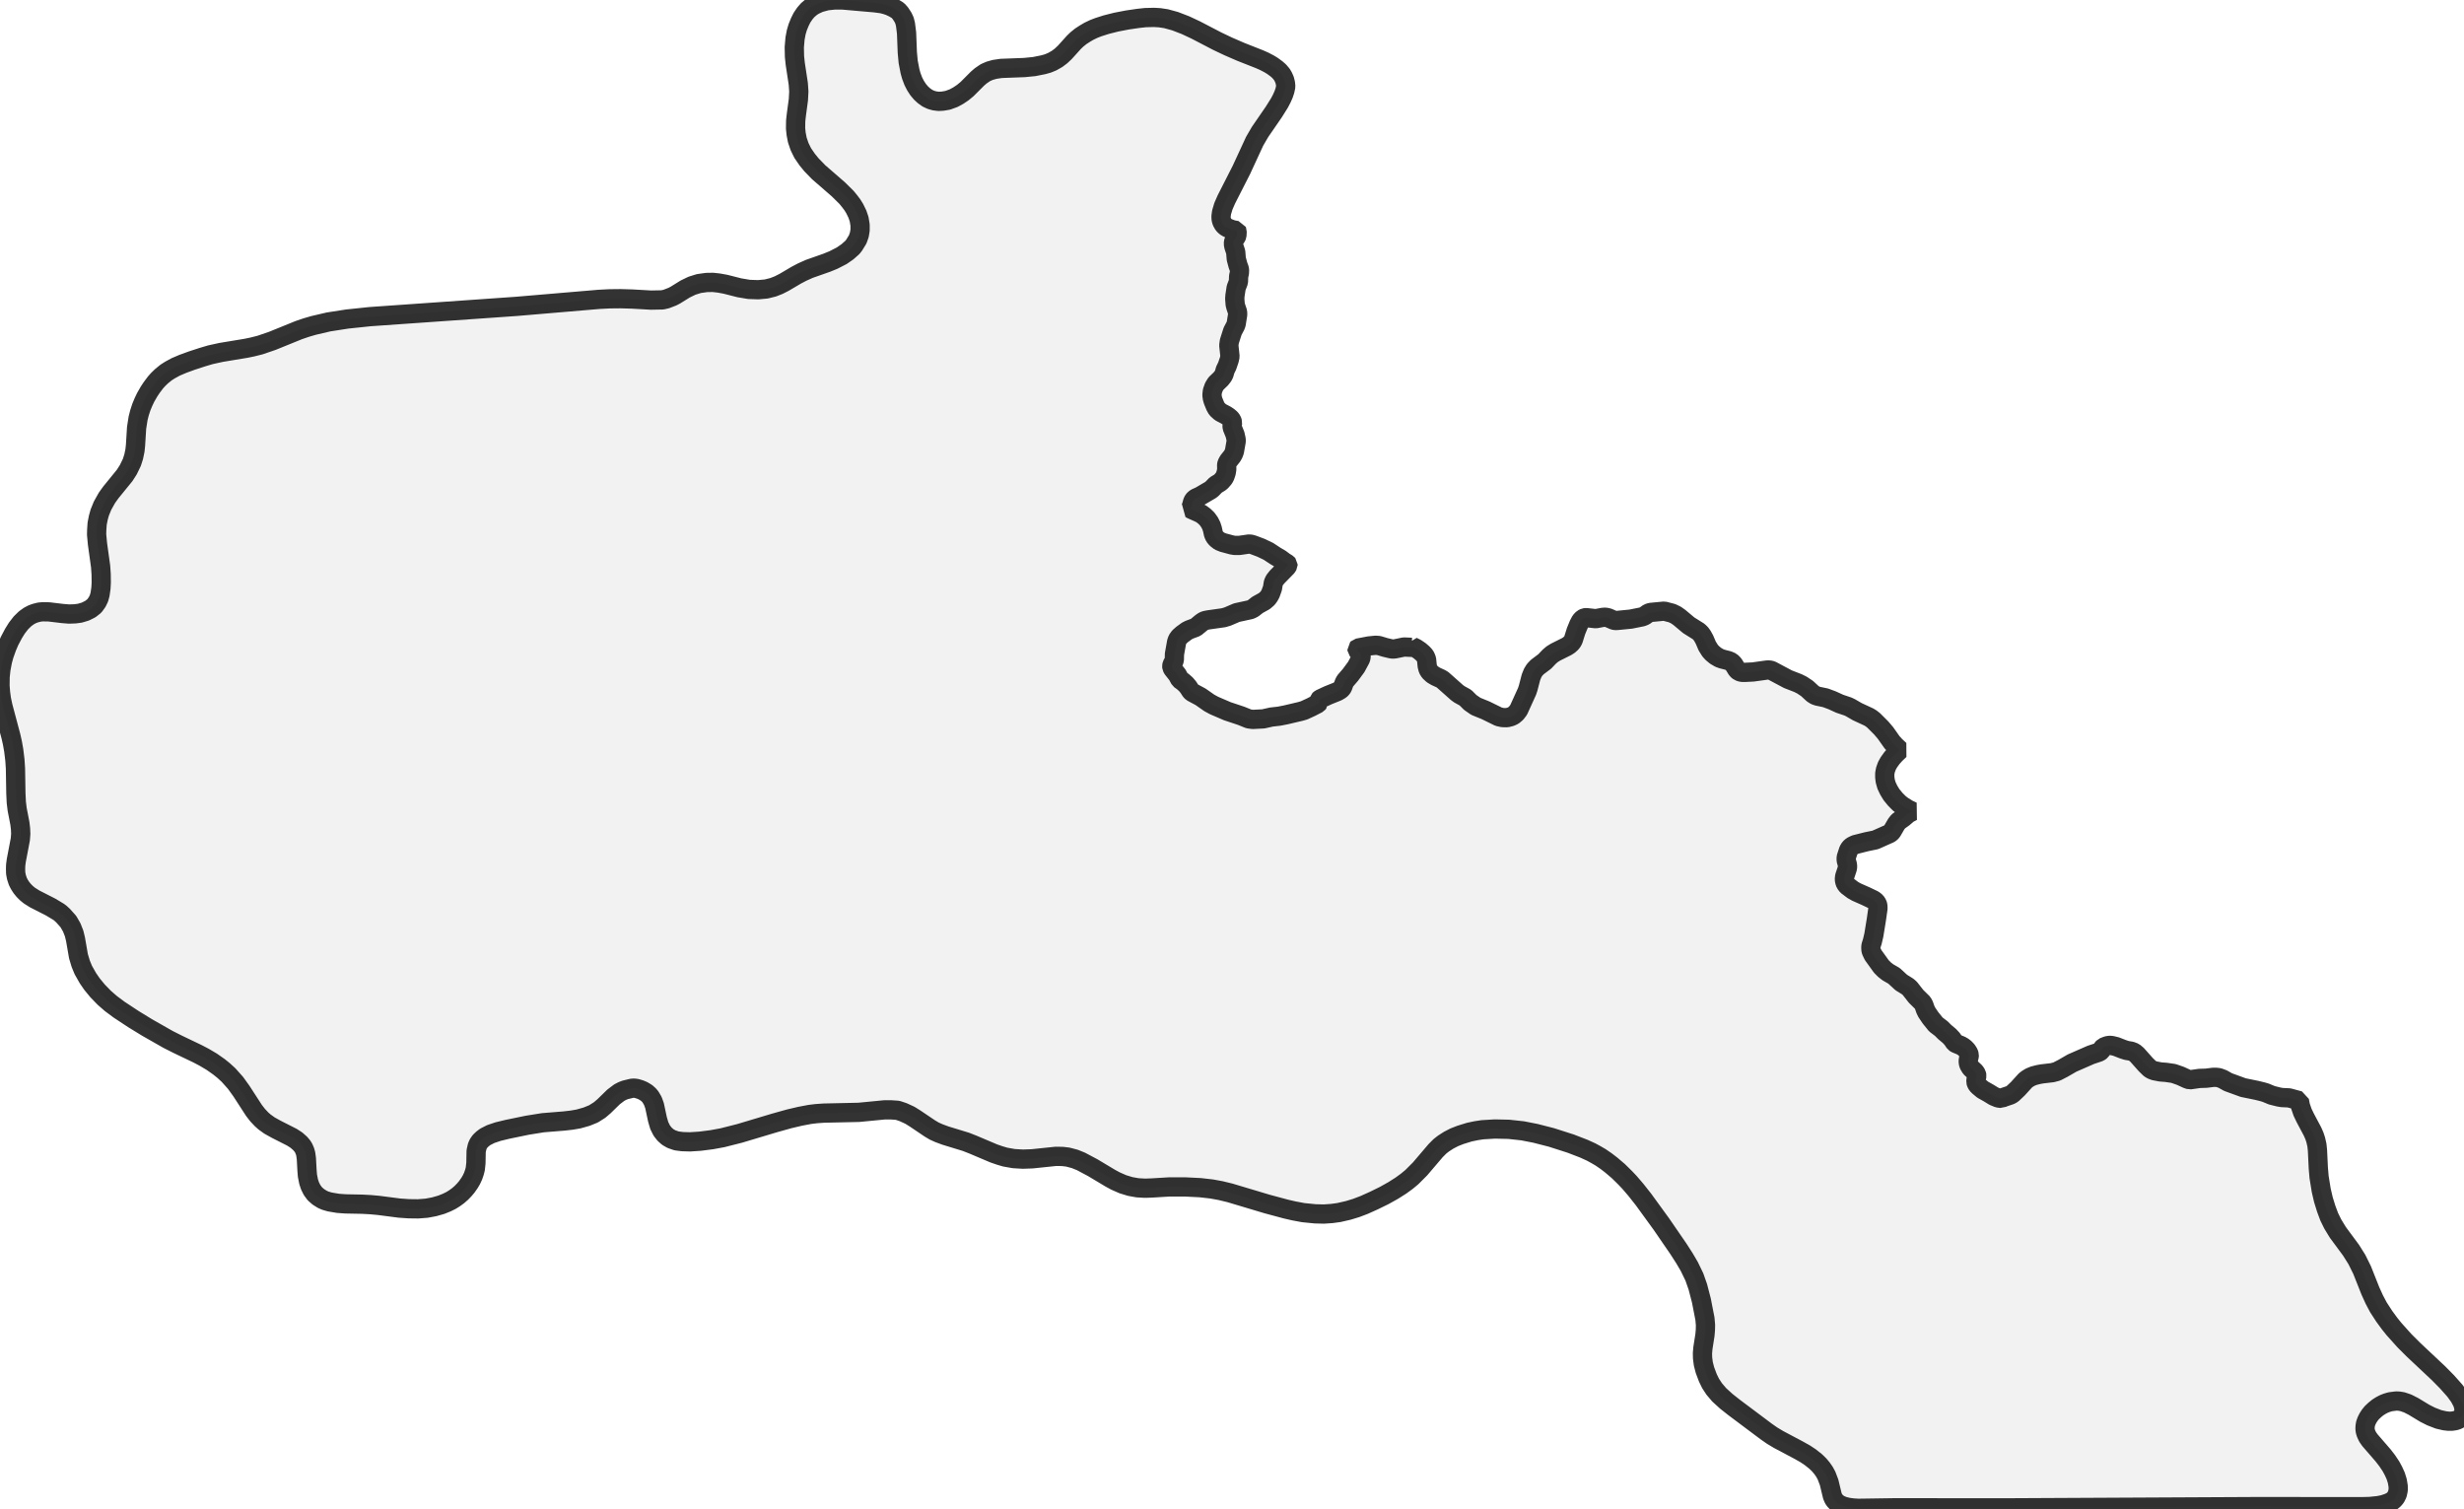
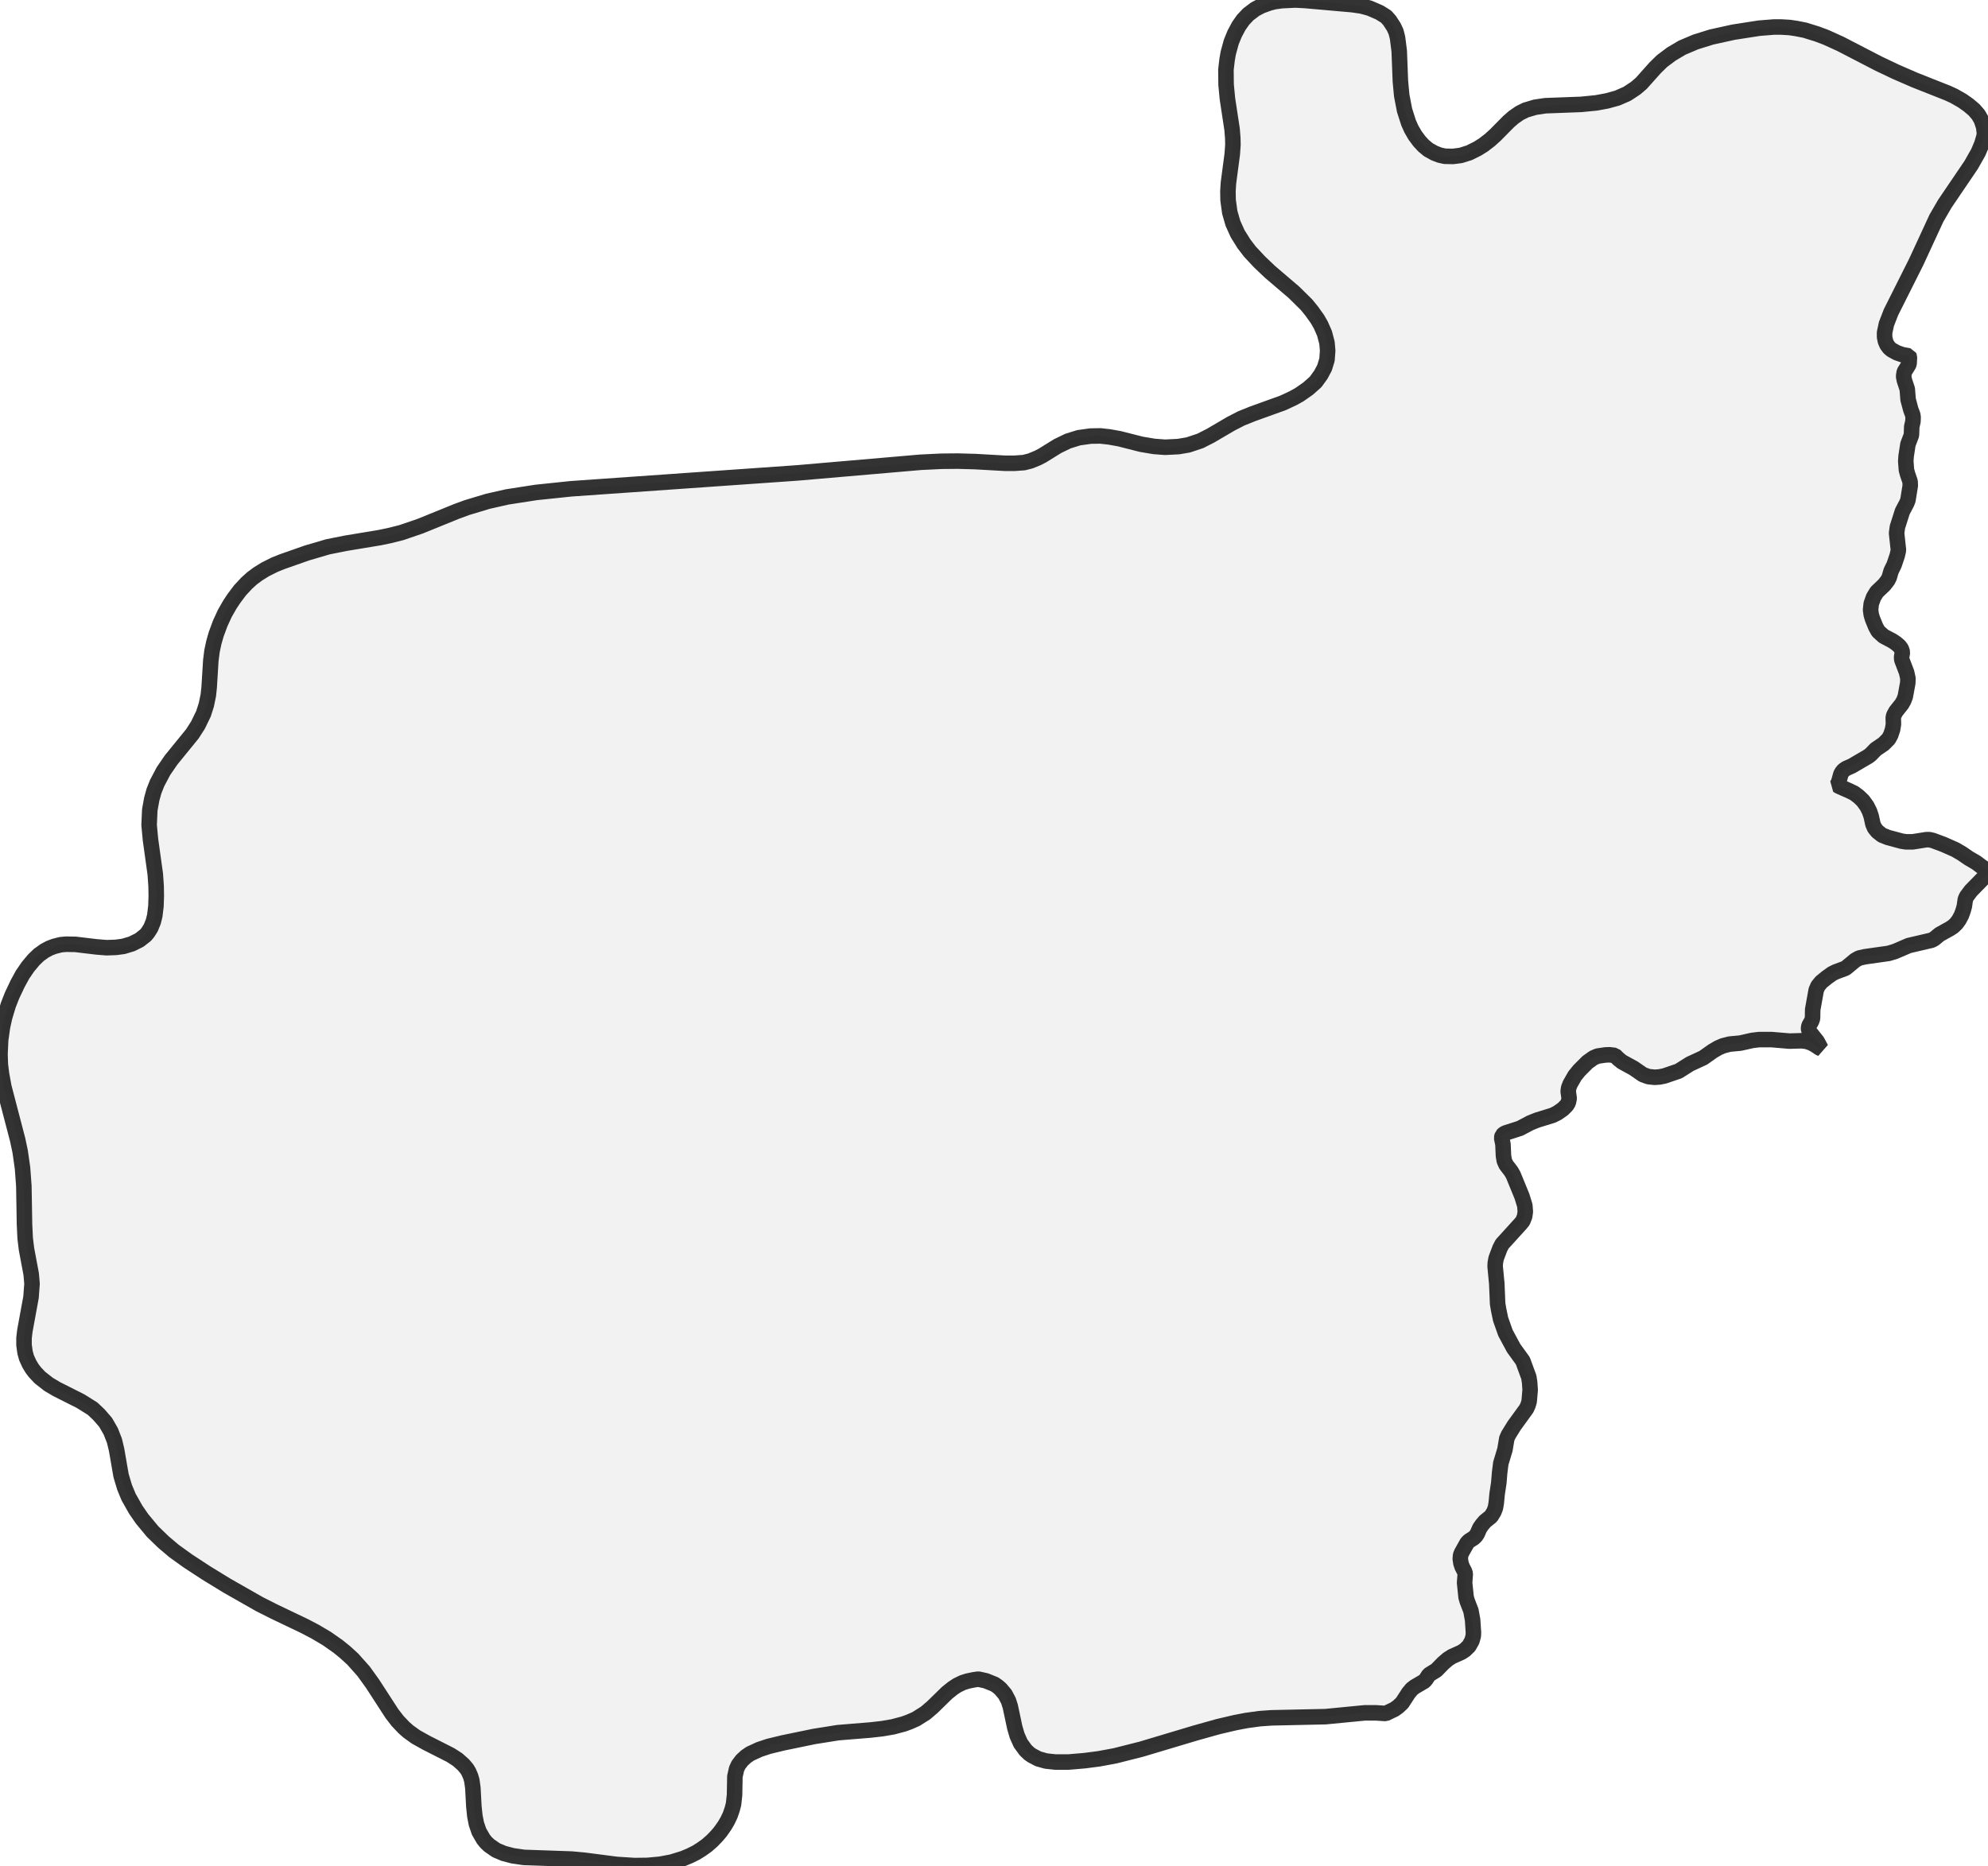
- <svg xmlns="http://www.w3.org/2000/svg" viewBox="0 0 256 156.703">
+ <svg xmlns="http://www.w3.org/2000/svg" viewBox="0 0 256 240.278">
  <style>
    g.zone {
      fill: lightgray;
      stroke-width: 2;
      stroke-linecap: square;
      stroke-linejoin: bevel;
      stroke-miterlimit: 3;
      stroke-opacity: 0.8;
      stroke: black;
      fill-opacity: 0.3;
    }
  </style>
  <g class="zone" id="zone">
-     <path d="M93.256,115.352 92.594,115.307 91.886,115.307 89.226,115.565 85.599,115.644 84.802,115.7 84.151,115.779 83.14,115.97 81.995,116.239 80.468,116.666 76.83,117.755 75.056,118.204 73.956,118.406 72.732,118.563 71.688,118.631 70.902,118.608 70.296,118.53 69.768,118.35 69.375,118.125 69.038,117.822 68.758,117.463 68.499,116.946 68.309,116.295 68.005,114.869 67.826,114.375 67.59,113.971 67.433,113.78 67.175,113.544 66.804,113.32 66.512,113.196 66.142,113.084 65.895,113.05 65.659,113.062 64.963,113.23 64.671,113.342 64.345,113.511 63.75,113.96 62.762,114.925 62.302,115.318 61.662,115.723 60.943,116.015 60.112,116.25 59.394,116.374 58.608,116.464 56.407,116.643 54.791,116.902 52.725,117.328 51.748,117.564 50.984,117.822 50.412,118.114 50.131,118.327 49.884,118.563 49.704,118.821 49.581,119.091 49.469,119.596 49.446,120.842 49.379,121.449 49.289,121.797 49.154,122.19 48.975,122.571 48.784,122.897 48.492,123.312 48.245,123.604 47.942,123.919 47.582,124.233 47.223,124.491 46.864,124.716 46.437,124.929 45.853,125.165 45.101,125.378 44.315,125.524 43.439,125.592 42.474,125.58 41.497,125.513 39.33,125.232 38.477,125.154 37.624,125.109 35.906,125.075 35.12,125.019 34.255,124.873 33.795,124.738 33.492,124.604 33.076,124.345 32.717,124.031 32.425,123.638 32.212,123.211 32.066,122.774 31.942,122.145 31.898,121.606 31.83,120.36 31.763,119.877 31.684,119.596 31.549,119.282 31.426,119.08 31.19,118.799 30.797,118.451 30.326,118.148 28.709,117.328 28.002,116.935 27.485,116.565 27.182,116.295 26.767,115.857 26.385,115.363 25.082,113.354 24.476,112.512 23.746,111.692 23.23,111.22 22.758,110.839 22.006,110.311 21.209,109.839 20.524,109.48 18.436,108.481 17.459,107.987 15.27,106.741 13.877,105.887 12.362,104.888 11.519,104.259 10.835,103.664 10.139,102.946 9.566,102.25 9.139,101.632 8.656,100.779 8.387,100.128 8.151,99.342 7.848,97.59 7.702,96.984 7.455,96.355 7.107,95.749 6.557,95.131 6.276,94.873 6.097,94.738 5.277,94.244 3.604,93.391 3.054,93.043 2.751,92.796 2.47,92.515 2.223,92.212 2.021,91.898 1.853,91.572 1.707,91.123 1.628,90.708 1.617,90.27 1.628,89.888 1.695,89.383 2.111,87.205 2.156,86.632 2.133,86.104 2.066,85.543 1.785,84.095 1.695,83.365 1.65,82.433 1.606,79.839 1.549,78.964 1.426,77.953 1.291,77.19 1.134,76.493 0.303,73.372 0.146,72.631 0.056,71.958 0,71.25 0.011,70.318 0.09,69.555 0.258,68.668 0.427,68.05 0.719,67.231 0.988,66.602 1.403,65.816 1.752,65.255 2.178,64.705 2.616,64.278 3.009,63.997 3.323,63.829 3.649,63.705 4.087,63.593 4.446,63.559 5.086,63.571 6.49,63.739 7.174,63.795 7.803,63.773 8.308,63.705 8.87,63.537 9.386,63.279 9.802,62.953 10.094,62.549 10.284,62.156 10.397,61.74 10.487,61.112 10.52,60.517 10.509,59.652 10.453,58.844 10.127,56.497 10.037,55.532 10.049,55.06 10.094,54.398 10.217,53.78 10.363,53.252 10.655,52.534 11.115,51.714 11.519,51.153 12.945,49.401 13.327,48.806 13.698,48.043 13.889,47.448 14.023,46.797 14.079,46.269 14.192,44.45 14.349,43.451 14.495,42.878 14.686,42.294 14.91,41.755 15.135,41.284 15.483,40.678 15.752,40.273 16.156,39.734 16.437,39.42 16.774,39.094 17.257,38.701 17.661,38.443 18.256,38.118 18.997,37.803 19.918,37.466 21.018,37.107 21.849,36.86 22.972,36.613 25.554,36.186 26.205,36.052 27.014,35.85 28.293,35.412 31.033,34.3 31.819,34.031 32.594,33.806 34.132,33.447 36.085,33.144 38.443,32.897 53.657,31.83 62.257,31.1 63.368,31.044 64.469,31.033 65.659,31.067 67.646,31.179 68.814,31.157 69.218,31.067 69.858,30.82 70.161,30.663 71.194,30.023 71.89,29.686 72.609,29.461 73.406,29.349 74.068,29.338 74.675,29.405 75.36,29.529 76.819,29.899 77.818,30.067 78.773,30.101 79.615,30.023 80.333,29.843 80.906,29.618 81.479,29.326 82.736,28.585 83.331,28.271 84.083,27.934 85.902,27.294 86.587,27.014 87.463,26.564 88.058,26.149 88.563,25.7 88.732,25.487 89.113,24.869 89.282,24.386 89.36,23.915 89.36,23.376 89.259,22.77 89.08,22.242 88.799,21.669 88.563,21.287 88.294,20.928 87.946,20.502 87.104,19.671 85.049,17.886 84.308,17.122 83.859,16.572 83.398,15.898 83.073,15.236 82.837,14.54 82.714,13.9 82.657,13.338 82.669,12.541 82.747,11.856 82.949,10.363 82.994,9.499 82.938,8.701 82.624,6.635 82.545,5.883 82.523,4.918 82.601,4.008 82.725,3.346 82.882,2.818 83.107,2.268 83.32,1.841 83.623,1.392 83.926,1.044 84.285,0.741 84.6,0.539 85.161,0.281 85.913,0.079 86.677,0 87.564,0 90.91,0.292 91.651,0.393 92.077,0.505 92.437,0.629 92.863,0.831 93.29,1.089 93.548,1.381 93.818,1.796 93.975,2.133 94.076,2.537 94.188,3.424 94.267,5.457 94.357,6.422 94.547,7.41 94.682,7.893 94.895,8.454 95.12,8.892 95.39,9.308 95.693,9.667 95.985,9.936 96.344,10.195 96.726,10.374 97.085,10.475 97.512,10.531 97.938,10.509 98.466,10.419 99.083,10.195 99.577,9.925 100.026,9.622 100.476,9.252 101.553,8.174 101.89,7.882 102.384,7.545 102.822,7.354 103.339,7.208 104.024,7.107 106.426,7.017 107.448,6.916 108.402,6.725 108.874,6.591 109.334,6.4 109.828,6.119 110.244,5.805 110.637,5.434 111.58,4.39 111.883,4.098 112.287,3.772 112.736,3.481 113.14,3.245 113.657,2.998 114.128,2.818 114.937,2.56 115.958,2.302 117.126,2.077 118.271,1.909 119.001,1.83 119.899,1.808 120.472,1.841 121.146,1.942 122.089,2.201 123.167,2.616 124.222,3.11 126.467,4.278 127.601,4.817 128.893,5.378 130.857,6.153 131.34,6.366 131.857,6.635 132.205,6.849 132.62,7.152 132.89,7.388 133.17,7.713 133.316,7.96 133.462,8.286 133.552,8.645 133.586,8.982 133.496,9.409 133.361,9.813 133.17,10.24 132.935,10.689 132.351,11.621 130.914,13.709 130.352,14.674 128.982,17.639 127.411,20.726 127.107,21.422 126.917,22.062 126.86,22.478 126.872,22.77 126.95,23.039 127.119,23.342 127.332,23.544 127.557,23.679 128.062,23.87 128.5,23.948 128.533,24.027 128.511,24.476 128.466,24.577 128.185,25.026 128.14,25.329 128.196,25.61 128.387,26.183 128.443,26.89 128.623,27.564 128.758,27.923 128.78,28.08 128.769,28.361 128.69,28.709 128.668,29.282 128.432,29.899 128.309,30.707 128.286,31.033 128.331,31.628 128.41,31.92 128.578,32.414 128.589,32.683 128.432,33.66 128.354,33.862 128.062,34.413 127.725,35.468 127.669,35.883 127.792,37.029 127.714,37.388 127.5,38.017 127.298,38.432 127.175,38.859 127.074,39.061 126.838,39.364 126.333,39.847 126.119,40.195 125.962,40.633 125.917,41.048 125.962,41.374 126.041,41.643 126.265,42.193 126.434,42.496 126.793,42.822 127.388,43.136 127.624,43.294 127.848,43.484 127.983,43.664 128.062,43.9 128.006,44.225 128.017,44.405 128.32,45.157 128.432,45.663 128.432,45.865 128.253,46.886 128.152,47.156 128.017,47.392 127.624,47.886 127.478,48.155 127.444,48.312 127.455,48.75 127.399,49.098 127.276,49.469 127.164,49.682 126.872,50.019 126.714,50.142 126.31,50.389 125.929,50.782 125.771,50.906 124.66,51.557 124.278,51.725 124.098,51.849 123.997,51.972 123.919,52.107 123.762,52.669 123.661,52.848 123.818,52.938 124.48,53.23 124.806,53.387 125.12,53.623 125.412,53.904 125.67,54.263 125.85,54.622 125.962,54.959 126.074,55.475 126.187,55.734 126.378,55.969 126.692,56.216 127.085,56.374 128.006,56.621 128.298,56.666 128.758,56.666 129.768,56.52 129.993,56.542 130.24,56.621 131.015,56.913 131.789,57.283 132.519,57.766 133.036,58.069 133.44,58.372 133.754,58.563 133.821,58.642 133.821,58.709 133.709,58.9 132.676,59.955 132.418,60.281 132.295,60.55 132.205,61.112 132.003,61.673 131.868,61.92 131.688,62.167 131.363,62.448 130.655,62.841 130.195,63.2 129.926,63.335 128.488,63.649 127.545,64.053 127.13,64.177 125.547,64.401 125.255,64.458 125.064,64.525 124.817,64.693 124.233,65.176 123.571,65.423 123.324,65.547 122.83,65.906 122.527,66.175 122.336,66.445 122.246,66.703 122.021,67.961 122.01,68.556 121.943,68.746 121.774,69.038 121.741,69.207 121.752,69.33 121.842,69.499 122.324,70.105 122.583,70.588 122.908,70.824 123.211,71.093 123.458,71.385 123.717,71.789 123.84,71.913 124.738,72.395 125.637,73.024 126.131,73.294 127.512,73.889 128.96,74.371 129.735,74.686 130.161,74.742 131.25,74.686 132.104,74.495 132.901,74.405 133.586,74.27 135.113,73.911 135.494,73.799 136.202,73.473 136.92,73.103 137.021,72.979 136.988,72.822 136.999,72.755 137.179,72.609 137.976,72.238 138.953,71.845 139.256,71.666 139.39,71.542 139.491,71.396 139.66,70.936 139.761,70.745 140.311,70.105 140.906,69.297 141.366,68.443 141.411,68.241 141.411,68.073 141.31,67.882 140.996,67.523 140.985,67.41 141.063,67.332 142.242,67.107 142.905,67.04 143.241,67.062 143.915,67.264 144.488,67.399 144.701,67.433 144.948,67.41 145.869,67.22 146.666,67.253 146.744,67.22 146.744,67.163 147.126,67.354 147.508,67.612 147.822,67.882 148.047,68.129 148.137,68.309 148.215,68.511 148.283,69.196 148.372,69.532 148.53,69.791 148.833,70.071 149.17,70.273 149.664,70.498 149.877,70.621 151.381,71.958 151.628,72.137 152.257,72.485 152.751,72.979 153.335,73.383 154.357,73.799 155.704,74.461 156.108,74.551 156.569,74.562 156.962,74.461 157.231,74.338 157.523,74.091 157.781,73.754 158.657,71.823 158.769,71.486 159.061,70.363 159.241,69.914 159.443,69.589 159.724,69.297 160.487,68.724 160.97,68.219 161.273,67.961 161.621,67.747 162.766,67.175 163.013,67.017 163.238,66.815 163.361,66.658 163.462,66.467 163.743,65.569 164.024,64.884 164.226,64.502 164.439,64.278 164.63,64.188 164.798,64.166 165.798,64.278 166.505,64.143 166.797,64.121 167.1,64.188 167.661,64.435 167.841,64.469 168.043,64.458 169.424,64.323 170.603,64.087 170.861,63.986 171.254,63.705 171.49,63.627 172.905,63.492 173.724,63.705 174.14,63.907 174.488,64.154 175.453,64.963 176.475,65.603 176.688,65.805 176.868,66.052 177.081,66.434 177.373,67.118 177.676,67.601 177.901,67.848 178.238,68.129 178.642,68.365 178.923,68.466 179.574,68.634 179.877,68.769 180.113,69.005 180.472,69.589 180.674,69.757 180.944,69.847 181.224,69.858 182.134,69.813 183.582,69.611 183.852,69.611 184.054,69.656 185.76,70.565 186.804,70.97 187.209,71.172 187.748,71.531 188.331,72.07 188.59,72.238 188.848,72.328 189.656,72.496 190.352,72.755 191.138,73.114 192.003,73.406 192.261,73.529 192.957,73.934 194.17,74.495 194.406,74.641 194.664,74.843 195.45,75.629 195.899,76.157 196.572,77.111 196.932,77.504 197.381,77.919 196.92,78.357 196.561,78.761 196.247,79.199 196.045,79.559 195.888,79.996 195.82,80.367 195.82,80.738 195.865,81.119 196,81.602 196.236,82.096 196.516,82.556 196.92,83.05 197.336,83.466 197.673,83.724 198.234,84.072 198.706,84.297 198.268,84.521 197.751,84.959 197.235,85.33 197.022,85.599 196.572,86.374 196.438,86.52 196.303,86.61 194.843,87.261 193.911,87.452 192.755,87.744 192.407,87.912 192.205,88.092 192.059,88.327 191.812,89.08 191.812,89.36 191.935,89.821 191.958,90.034 191.924,90.247 191.655,91.056 191.621,91.359 191.666,91.595 191.733,91.785 191.913,92.021 192.508,92.47 192.89,92.684 193.855,93.11 194.653,93.492 194.9,93.683 195.045,93.907 195.102,94.087 195.113,94.379 194.944,95.558 194.686,97.141 194.529,97.815 194.394,98.23 194.372,98.421 194.383,98.668 194.417,98.814 194.608,99.218 195.472,100.419 195.798,100.745 196.146,101.015 196.786,101.385 197.527,102.07 198.212,102.497 198.425,102.687 199.076,103.518 199.761,104.192 199.885,104.428 200.042,104.877 200.176,105.157 200.569,105.741 201.131,106.437 201.692,106.864 202.051,107.223 202.534,107.628 202.826,107.942 203.084,108.324 203.219,108.413 203.736,108.627 203.949,108.75 204.151,108.908 204.364,109.132 204.533,109.402 204.6,109.604 204.589,109.75 204.522,110.008 204.488,110.244 204.51,110.457 204.566,110.637 204.757,110.951 205.195,111.355 205.352,111.591 205.386,111.771 205.307,112.152 205.285,112.388 205.33,112.534 205.42,112.702 205.588,112.871 205.992,113.208 206.61,113.556 207.138,113.881 207.598,114.072 207.946,114.117 208.103,114.027 208.867,113.769 209.08,113.646 209.641,113.118 210.438,112.242 210.629,112.096 210.921,111.916 211.303,111.759 211.786,111.636 212.168,111.568 213.223,111.445 213.694,111.321 214.346,110.985 215.278,110.446 217.231,109.592 218.107,109.3 218.287,109.166 218.444,108.908 218.545,108.795 218.949,108.638 219.207,108.604 219.432,108.627 219.847,108.728 220.566,109.009 220.948,109.132 221.419,109.211 221.733,109.334 222.037,109.592 222.935,110.603 223.361,111.018 223.564,111.142 223.833,111.243 224.462,111.366 225.046,111.411 225.82,111.524 226.528,111.771 227.212,112.085 227.504,112.186 228.515,112.04 229.222,112.018 229.93,111.928 230.266,111.928 230.536,111.961 230.929,112.107 231.49,112.422 233.062,112.994 234.488,113.286 235.038,113.421 235.386,113.522 236.037,113.792 236.756,113.971 237.082,114.027 237.823,114.061 238.9,114.353 239.001,114.892 239.226,115.554 239.495,116.116 240.27,117.575 240.461,118.013 240.596,118.428 240.719,118.967 240.775,119.506 240.865,121.359 240.944,122.291 241.168,123.672 241.393,124.637 241.685,125.58 241.999,126.423 242.37,127.175 242.897,128.039 244.267,129.892 244.873,130.857 245.412,131.946 246.277,134.125 246.681,135.012 247.108,135.82 247.714,136.752 248.264,137.504 248.725,138.077 249.791,139.267 250.734,140.21 253.362,142.68 254.237,143.567 255.046,144.476 255.528,145.139 255.82,145.689 255.921,145.97 255.978,146.25 256,146.464 255.978,146.722 255.921,146.935 255.787,147.16 255.585,147.373 255.36,147.508 255.091,147.598 254.709,147.654 254.394,147.654 253.99,147.609 253.362,147.463 252.576,147.16 251.913,146.823 250.745,146.116 250.15,145.813 249.589,145.622 249.23,145.566 248.96,145.554 248.343,145.633 247.995,145.734 247.68,145.857 247.355,146.026 247.04,146.228 246.76,146.453 246.423,146.767 246.198,147.048 246.019,147.328 245.884,147.598 245.772,147.901 245.727,148.182 245.716,148.44 245.749,148.698 245.828,148.945 245.985,149.282 246.221,149.619 247.591,151.202 248.017,151.752 248.421,152.358 248.68,152.841 248.904,153.335 249.073,153.874 249.162,154.413 249.162,154.817 249.073,155.232 248.904,155.569 248.713,155.794 248.489,155.974 248.118,156.153 247.602,156.322 247.085,156.423 246.221,156.512 245.266,156.535 234.701,156.524 208.047,156.658 196.932,156.647 193.069,156.703 192.531,156.67 192.014,156.602 191.52,156.479 191.15,156.322 190.869,156.142 190.611,155.872 190.498,155.704 190.375,155.412 190.038,154.009 189.769,153.301 189.555,152.908 189.297,152.538 188.994,152.179 188.646,151.842 188.096,151.404 187.557,151.045 186.816,150.629 184.783,149.551 184.11,149.147 183.515,148.732 180.158,146.217 179.361,145.588 178.62,144.914 178.103,144.308 177.721,143.724 177.441,143.152 177.137,142.343 176.969,141.692 176.89,141.086 176.879,140.592 176.924,140.064 177.137,138.705 177.182,138.189 177.194,137.661 177.137,137.01 176.767,135.113 176.396,133.687 176.037,132.665 175.509,131.576 175.015,130.734 174.387,129.757 172.613,127.175 170.76,124.626 169.963,123.616 169.289,122.83 168.84,122.358 168.144,121.673 167.392,121.033 166.864,120.629 166.292,120.236 165.809,119.955 165.315,119.686 164.551,119.338 163.182,118.81 161.183,118.17 159.521,117.744 158.197,117.485 156.759,117.328 155.311,117.295 154.02,117.373 153.357,117.474 152.661,117.62 151.718,117.912 151.09,118.159 150.506,118.462 149.967,118.81 149.607,119.091 149.158,119.54 147.542,121.437 146.688,122.291 146.161,122.729 145.543,123.178 144.746,123.683 143.825,124.199 142.725,124.738 141.726,125.187 140.895,125.502 140.086,125.749 139.11,125.973 138.369,126.074 137.549,126.131 136.64,126.108 135.405,125.985 134.439,125.805 133.608,125.614 131.643,125.086 127.781,123.93 126.804,123.694 125.884,123.526 124.705,123.391 123.11,123.312 121.494,123.312 119.63,123.425 118.956,123.447 118.181,123.402 117.429,123.268 116.655,123.032 115.891,122.695 115.352,122.403 113.533,121.314 112.309,120.663 111.669,120.405 110.951,120.214 110.378,120.146 109.705,120.135 107.235,120.393 106.28,120.427 105.326,120.371 104.439,120.214 103.866,120.045 103.249,119.832 101.104,118.923 100.363,118.631 98.23,117.979 97.534,117.721 97.062,117.508 96.591,117.227 95.075,116.205 94.536,115.869 93.829,115.543 93.256,115.352Z" />
+     <path d="M125.992,216.265 125.39,216.351 124.574,216.523 123.973,216.716 123.264,217.06 122.706,217.425 121.954,218.026 120.064,219.873 119.183,220.625 117.959,221.398 117.078,221.785 116.369,222.043 114.995,222.408 113.62,222.644 112.117,222.816 107.907,223.16 104.814,223.654 100.862,224.47 98.994,224.921 97.769,225.329 96.609,225.866 96.072,226.231 95.536,226.725 95.084,227.326 94.848,227.842 94.633,228.808 94.59,231.193 94.462,232.352 94.29,233.018 94.032,233.77 93.688,234.5 93.323,235.123 92.765,235.918 92.292,236.476 91.712,237.078 91.025,237.679 90.338,238.173 89.65,238.603 88.834,239.011 87.954,239.376 86.493,239.827 85.011,240.106 83.379,240.256 81.703,240.278 79.384,240.128 75.239,239.591 73.606,239.44 67.463,239.225 66.003,239.011 64.865,238.71 63.898,238.302 62.996,237.679 62.588,237.292 62.244,236.863 61.686,235.896 61.342,234.887 61.149,233.899 61.02,232.653 60.891,230.269 60.762,229.345 60.612,228.808 60.354,228.207 60.118,227.82 59.667,227.283 58.915,226.618 58.013,226.038 54.92,224.47 53.567,223.718 52.579,223.009 51.999,222.494 51.204,221.656 50.474,220.711 47.983,216.867 46.823,215.256 45.427,213.688 44.439,212.786 43.537,212.055 42.097,211.046 40.573,210.144 39.262,209.456 35.267,207.545 33.399,206.6 29.211,204.216 26.547,202.583 24.185,201.037 22.423,199.77 21.049,198.61 19.653,197.257 18.3,195.624 17.483,194.443 16.56,192.811 16.044,191.565 15.593,190.062 15.013,186.711 14.734,185.551 14.262,184.348 13.596,183.189 12.737,182.201 11.92,181.427 10.374,180.461 7.303,178.914 6.25,178.291 5.133,177.411 4.489,176.724 4.145,176.273 3.78,175.671 3.415,174.876 3.222,174.168 3.093,173.223 3.093,172.342 3.2,171.418 3.995,167.08 4.124,165.34 4.016,164.094 3.415,160.894 3.243,159.498 3.157,157.715 3.071,152.754 2.9,150.434 2.599,148.329 2.277,146.804 0.494,139.974 0.193,138.32 0.043,137.096 0,135.721 0.086,133.917 0.322,132.242 0.601,130.996 1.074,129.428 1.546,128.226 2.277,126.679 2.9,125.541 3.587,124.531 4.339,123.629 5.004,122.985 5.756,122.448 6.358,122.126 6.98,121.889 7.818,121.675 8.505,121.61 9.73,121.632 12.414,121.954 13.725,122.061 14.927,122.018 15.894,121.889 16.968,121.567 17.956,121.073 18.751,120.45 19.051,120.085 19.416,119.505 19.739,118.711 19.932,117.937 20.082,116.692 20.125,115.381 20.104,114.136 19.996,112.589 19.373,108.1 19.202,106.253 19.288,104.32 19.545,102.903 19.824,101.893 20.233,100.862 21.049,99.316 22.037,97.877 24.764,94.526 25.495,93.388 26.204,91.927 26.569,90.789 26.826,89.543 26.934,88.534 27.149,85.054 27.299,83.873 27.535,82.756 27.836,81.703 28.351,80.307 28.953,78.997 29.619,77.837 30.134,77.064 30.907,76.033 31.766,75.11 32.454,74.487 33.205,73.928 34.172,73.327 35.375,72.726 36.341,72.339 39.52,71.222 42.226,70.427 44.482,69.976 48.885,69.246 50.13,68.988 51.677,68.602 54.125,67.764 58.829,65.853 60.118,65.38 62.824,64.564 65.294,64.005 69.031,63.425 73.542,62.953 102.645,60.912 118.56,59.538 121.224,59.409 123.328,59.388 125.605,59.452 129.407,59.667 130.653,59.667 131.855,59.581 132.693,59.366 133.638,58.979 134.218,58.679 136.194,57.454 137.526,56.81 138.9,56.381 140.425,56.166 141.692,56.144 142.852,56.273 144.162,56.509 146.955,57.218 148.608,57.497 150.026,57.605 151.744,57.519 153.011,57.304 154.558,56.789 155.868,56.123 158.51,54.576 159.842,53.889 161.281,53.309 165.211,51.892 166.5,51.29 167.316,50.839 168.454,50.044 169.421,49.185 170.087,48.262 170.559,47.381 170.881,46.329 170.967,45.169 170.881,44.159 170.559,42.935 170.087,41.861 169.657,41.109 168.905,40.057 168.24,39.241 166.629,37.651 163.536,35.01 162.204,33.742 160.958,32.411 160.185,31.401 159.369,30.091 158.768,28.759 158.36,27.342 158.145,25.774 158.123,24.657 158.188,23.583 158.682,19.846 158.768,18.622 158.746,17.763 158.66,16.667 158.059,12.715 157.887,10.911 157.866,8.978 158.016,7.689 158.166,6.83 158.553,5.413 158.982,4.36 159.519,3.351 160.078,2.556 160.744,1.847 161.624,1.181 162.44,0.752 163.45,0.387 164.116,0.215 165.039,0.086 166.801,0 168.046,0.064 174.146,0.601 175.327,0.773 176.358,1.052 177.647,1.611 178.506,2.148 178.957,2.663 179.473,3.458 179.773,4.102 179.967,4.876 180.182,6.572 180.332,10.46 180.504,12.307 180.869,14.197 181.384,15.808 181.749,16.624 182.222,17.44 182.78,18.192 183.317,18.772 183.94,19.288 184.713,19.717 185.379,19.975 186.045,20.125 187.098,20.147 188.107,20.018 189.202,19.674 190.276,19.137 191.028,18.665 191.866,18.02 192.575,17.376 194.271,15.658 194.916,15.099 195.689,14.562 196.462,14.176 197.686,13.811 198.997,13.617 203.593,13.445 205.547,13.252 206.944,12.994 208.275,12.629 209.542,12.071 210.616,11.362 211.347,10.739 213.151,8.72 214.031,7.861 215.234,6.959 216.609,6.143 218.327,5.413 220.389,4.768 223.224,4.145 226.532,3.63 228.422,3.479 229.367,3.479 230.462,3.544 231.321,3.673 232.417,3.888 234.006,4.382 235.145,4.811 236.992,5.649 241.932,8.205 244.101,9.236 246.571,10.31 250.802,11.985 251.64,12.372 252.692,12.973 253.509,13.553 254.217,14.154 254.754,14.777 255.141,15.443 255.442,16.345 255.549,17.204 255.463,17.655 255.205,18.536 254.754,19.61 253.831,21.242 250.437,26.246 249.363,28.094 246.743,33.764 243.5,40.229 242.92,41.732 242.683,42.828 242.683,43.408 242.791,43.945 242.984,44.396 243.285,44.804 243.586,45.061 244.251,45.427 244.982,45.684 245.819,45.835 245.884,45.985 245.841,46.844 245.755,47.038 245.218,47.897 245.132,48.477 245.239,49.014 245.604,50.109 245.712,51.462 246.056,52.751 246.313,53.438 246.356,53.739 246.335,54.276 246.184,54.942 246.141,56.037 245.69,57.218 245.454,58.765 245.411,59.388 245.497,60.526 245.647,61.084 245.97,62.029 245.991,62.545 245.69,64.413 245.54,64.8 244.982,65.853 244.337,67.871 244.23,68.666 244.466,70.857 244.316,71.544 243.908,72.747 243.521,73.542 243.285,74.358 243.092,74.745 242.64,75.324 241.674,76.248 241.266,76.914 240.965,77.751 240.879,78.546 240.965,79.169 241.116,79.685 241.545,80.737 241.867,81.317 242.555,81.94 243.693,82.541 244.144,82.842 244.574,83.207 244.831,83.551 244.982,84.002 244.874,84.625 244.896,84.968 245.519,86.601 245.69,87.374 245.669,87.975 245.347,89.715 245.153,90.23 244.896,90.681 244.144,91.626 243.865,92.142 243.8,92.443 243.822,93.28 243.714,93.946 243.478,94.655 243.199,95.17 242.555,95.815 241.545,96.502 240.901,97.168 240.6,97.404 238.474,98.65 237.743,98.972 237.4,99.208 237.206,99.445 237.056,99.702 236.755,100.776 236.562,101.12 236.863,101.292 238.13,101.85 238.753,102.151 239.354,102.602 239.913,103.139 240.407,103.826 240.75,104.513 240.965,105.158 241.18,106.146 241.395,106.64 241.76,107.091 242.361,107.563 243.113,107.864 244.874,108.337 245.433,108.423 246.313,108.423 248.075,108.143 248.461,108.143 248.912,108.251 250.287,108.766 251.79,109.432 252.671,109.947 253.509,110.527 254.497,111.107 255.27,111.687 255.936,112.095 256,112.332 255.785,112.697 253.809,114.716 253.229,115.489 253.079,115.854 252.95,116.735 252.8,117.272 252.585,117.873 252.263,118.474 251.919,118.947 251.511,119.334 251.124,119.591 249.771,120.343 249.063,120.923 248.74,121.095 245.798,121.782 243.994,122.555 243.199,122.792 240.17,123.221 239.397,123.393 238.903,123.672 237.658,124.703 236.39,125.176 235.918,125.412 235.23,125.906 234.522,126.486 234.114,126.98 233.877,127.517 233.426,130.03 233.405,131.168 233.276,131.533 232.954,132.092 232.889,132.414 232.911,132.65 233.083,132.972 234.006,134.132 234.5,135.056 234.328,134.991 233.684,134.562 233.19,134.304 232.589,134.111 232.009,134.046 230.419,134.089 228.143,133.896 226.51,133.896 225.63,134.003 224.105,134.347 222.73,134.476 221.892,134.69 221.291,134.948 220.582,135.356 219.337,136.237 217.618,137.032 216.158,137.955 214.332,138.578 213.688,138.707 213.065,138.75 212.27,138.664 211.561,138.406 210.38,137.59 208.855,136.752 208.361,136.344 207.953,135.936 207.244,135.85 206.729,135.872 205.719,136.022 205.182,136.258 204.431,136.795 203.357,137.869 202.798,138.557 202.197,139.609 202.004,140.103 201.939,140.554 202.068,141.456 201.961,141.993 201.746,142.358 201.252,142.852 200.543,143.346 199.942,143.647 197.923,144.27 197.021,144.635 195.732,145.322 193.863,145.924 193.67,146.031 193.455,146.224 193.369,146.547 193.541,147.384 193.606,148.866 193.713,149.511 193.949,150.026 194.594,150.864 194.873,151.358 195.99,154.085 196.355,155.267 196.419,156.061 196.333,156.663 196.097,157.264 195.796,157.629 193.434,160.228 193.154,160.765 192.66,162.075 192.553,162.655 192.532,163.106 192.746,165.34 192.854,167.917 192.983,168.691 193.24,169.915 193.863,171.676 194.916,173.631 196.097,175.263 196.87,177.368 196.978,178.077 197.042,179.022 196.913,180.504 196.763,180.998 196.57,181.427 194.98,183.618 194.25,184.799 194.035,185.272 193.799,186.689 193.262,188.472 193.112,189.675 193.004,190.985 192.789,192.403 192.682,193.541 192.575,194.185 192.381,194.701 192.016,195.302 191.221,195.947 190.856,196.376 190.556,196.806 190.233,197.536 190.019,197.858 189.761,198.094 189.181,198.46 188.923,198.717 188.214,199.985 188.086,200.307 188.043,200.758 188.129,201.338 188.279,201.789 188.601,202.412 188.687,202.691 188.601,203.851 188.794,205.719 188.945,206.235 189.417,207.459 189.632,208.64 189.739,210.251 189.718,210.702 189.546,211.325 189.159,212.012 188.623,212.528 188.193,212.807 186.99,213.344 186.453,213.688 185.852,214.203 184.971,215.105 184.005,215.707 183.64,216.265 183.425,216.523 182.179,217.253 181.792,217.554 181.384,218.048 180.547,219.337 179.988,219.852 179.559,220.153 178.442,220.69 177.132,220.604 175.779,220.604 170.688,221.098 163.751,221.248 162.226,221.355 160.507,221.592 159.047,221.871 156.856,222.386 153.935,223.203 146.976,225.286 143.583,226.145 141.478,226.532 139.652,226.768 137.633,226.94 135.872,226.94 134.69,226.811 133.702,226.532 132.886,226.102 132.543,225.866 132.07,225.415 131.426,224.534 130.975,223.525 130.674,222.494 130.094,219.766 129.858,219.036 129.428,218.22 128.848,217.532 128.505,217.232 128.075,216.931 126.958,216.48 125.992,216.265Z" />
  </g>
</svg>
